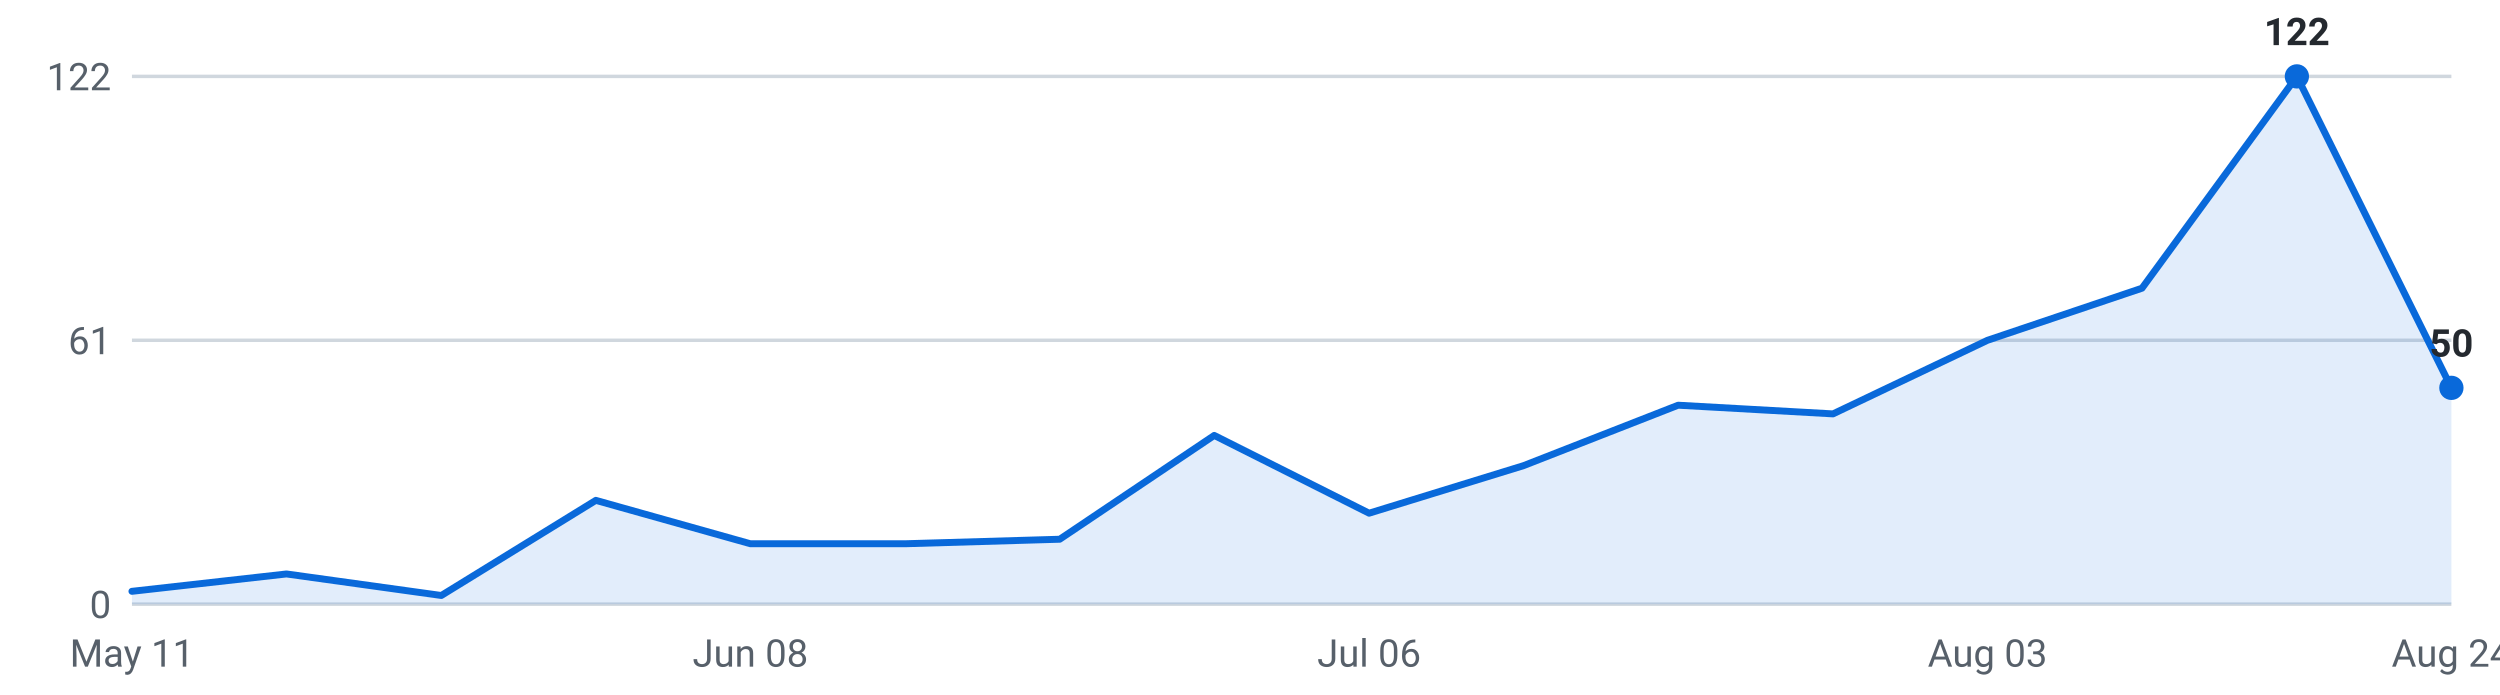
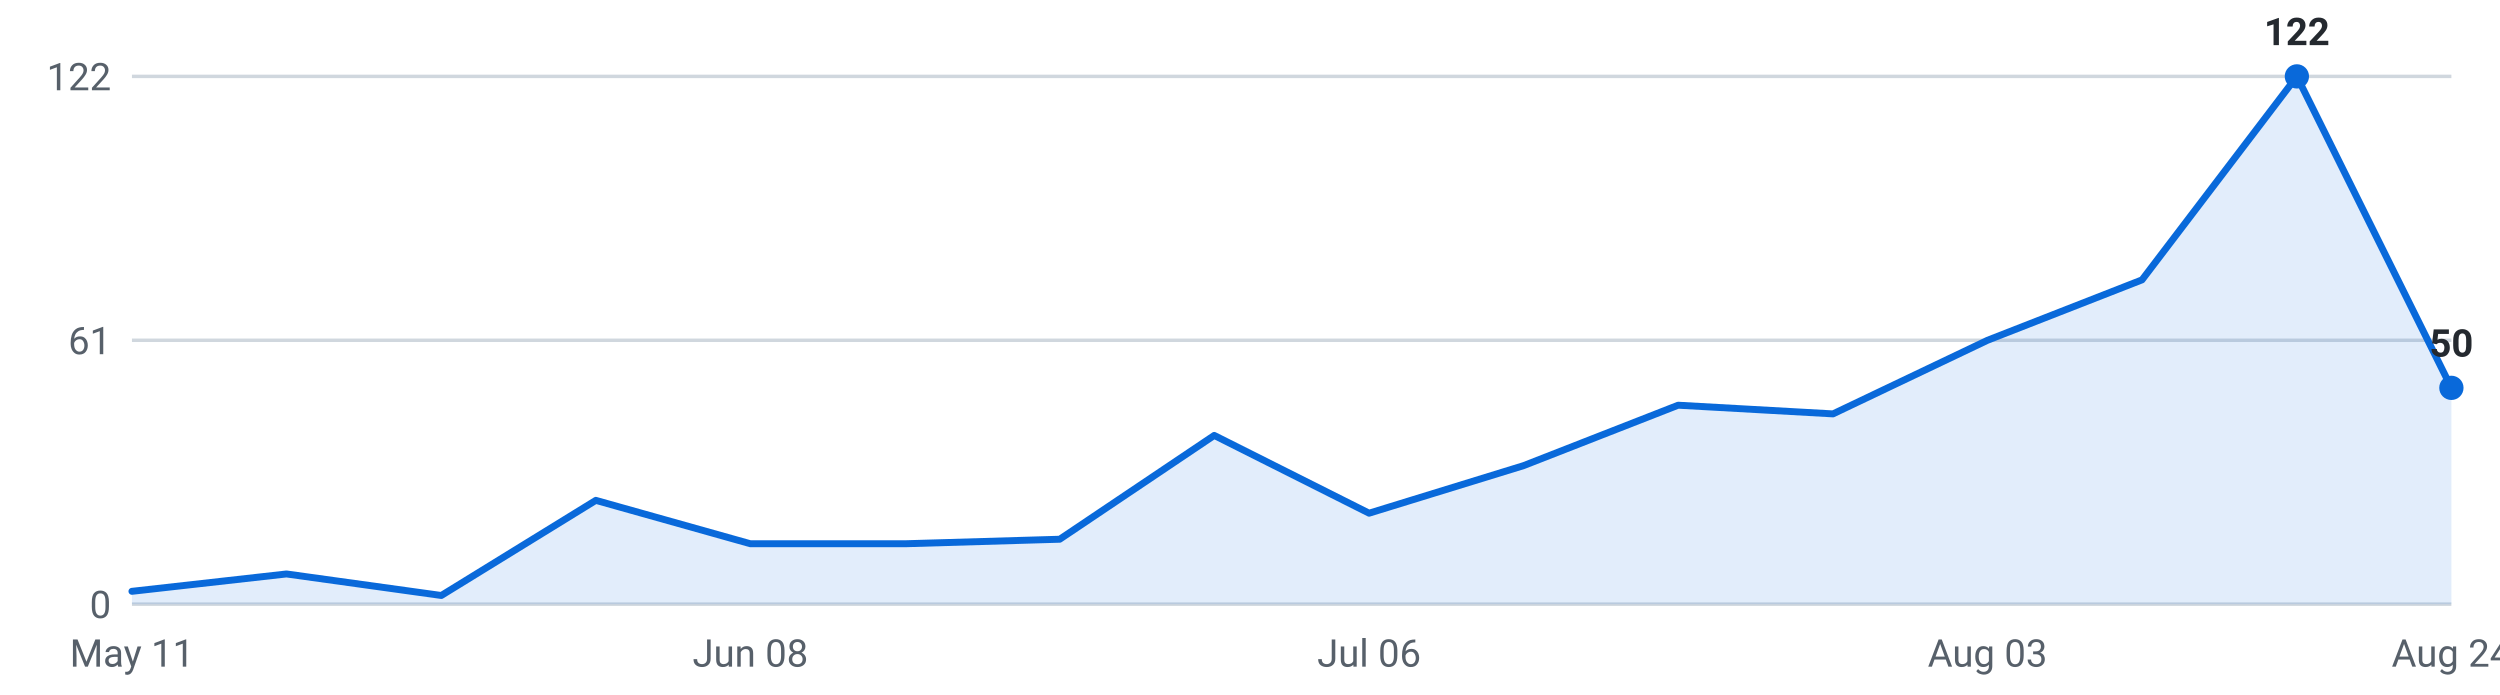
<svg xmlns="http://www.w3.org/2000/svg" viewBox="0 0 720 200" width="720" height="200" role="img" aria-label="Internships posted per week, last 16 weeks">
  <g font-family="-apple-system,Segoe UI,Roboto,sans-serif" font-size="11">
    <line x1="38" y1="174.0" x2="706" y2="174.0" stroke="#d0d7de" stroke-width="1" />
    <text x="32" y="178.0" text-anchor="end" fill="#57606a">0</text>
    <line x1="38" y1="98.0" x2="706" y2="98.0" stroke="#d0d7de" stroke-width="1" />
    <text x="32" y="102.0" text-anchor="end" fill="#57606a">61</text>
    <line x1="38" y1="22.0" x2="706" y2="22.0" stroke="#d0d7de" stroke-width="1" />
    <text x="32" y="26.0" text-anchor="end" fill="#57606a">122</text>
-     <path d="M38.0,174 L38.0,170.3 L82.5,165.3 L127.1,171.5 L171.6,144.1 L216.1,156.6 L260.7,156.6 L305.2,155.3 L349.7,125.4 L394.3,147.8 L438.8,134.1 L483.3,116.7 L527.9,119.2 L572.4,98.0 L616.9,83.0 L661.5,22.0 L706.0,111.7 L706.0,174 Z" fill="#0969da" fill-opacity="0.12" />
-     <polyline points="38.0,170.3 82.5,165.3 127.1,171.5 171.6,144.1 216.1,156.6 260.7,156.6 305.2,155.3 349.7,125.4 394.3,147.8 438.8,134.1 483.3,116.7 527.9,119.2 572.4,98.0 616.9,83.0 661.5,22.0 706.0,111.7" fill="none" stroke="#0969da" stroke-width="2" stroke-linejoin="round" stroke-linecap="round" />
+     <path d="M38.0,174 L38.0,170.3 L82.5,165.3 L127.1,171.5 L171.6,144.1 L216.1,156.6 L260.7,156.6 L305.2,155.3 L349.7,125.4 L394.3,147.8 L438.8,134.1 L483.3,116.7 L527.9,119.2 L572.4,98.0 L616.9,80.6 L661.5,22.0 L706.0,111.7 L706.0,174 Z" fill="#0969da" fill-opacity="0.12" />
+     <polyline points="38.0,170.3 82.5,165.3 127.1,171.5 171.6,144.1 216.1,156.6 260.7,156.6 305.2,155.3 349.7,125.4 394.3,147.8 438.8,134.1 483.3,116.7 527.9,119.2 572.4,98.0 616.9,80.6 661.5,22.0 706.0,111.7" fill="none" stroke="#0969da" stroke-width="2" stroke-linejoin="round" stroke-linecap="round" />
    <circle cx="661.5" cy="22.0" r="3.5" fill="#0969da" />
    <text x="661.5" y="13.0" text-anchor="middle" fill="#24292f" font-weight="600">122</text>
    <circle cx="706.0" cy="111.7" r="3.5" fill="#0969da" />
    <text x="706.0" y="102.7" text-anchor="middle" fill="#24292f" font-weight="600">50</text>
    <text x="38.0" y="192" text-anchor="middle" fill="#57606a">May 11</text>
    <text x="216.1" y="192" text-anchor="middle" fill="#57606a">Jun 08</text>
    <text x="394.3" y="192" text-anchor="middle" fill="#57606a">Jul 06</text>
    <text x="572.4" y="192" text-anchor="middle" fill="#57606a">Aug 03</text>
    <text x="706.0" y="192" text-anchor="middle" fill="#57606a">Aug 24</text>
  </g>
</svg>
